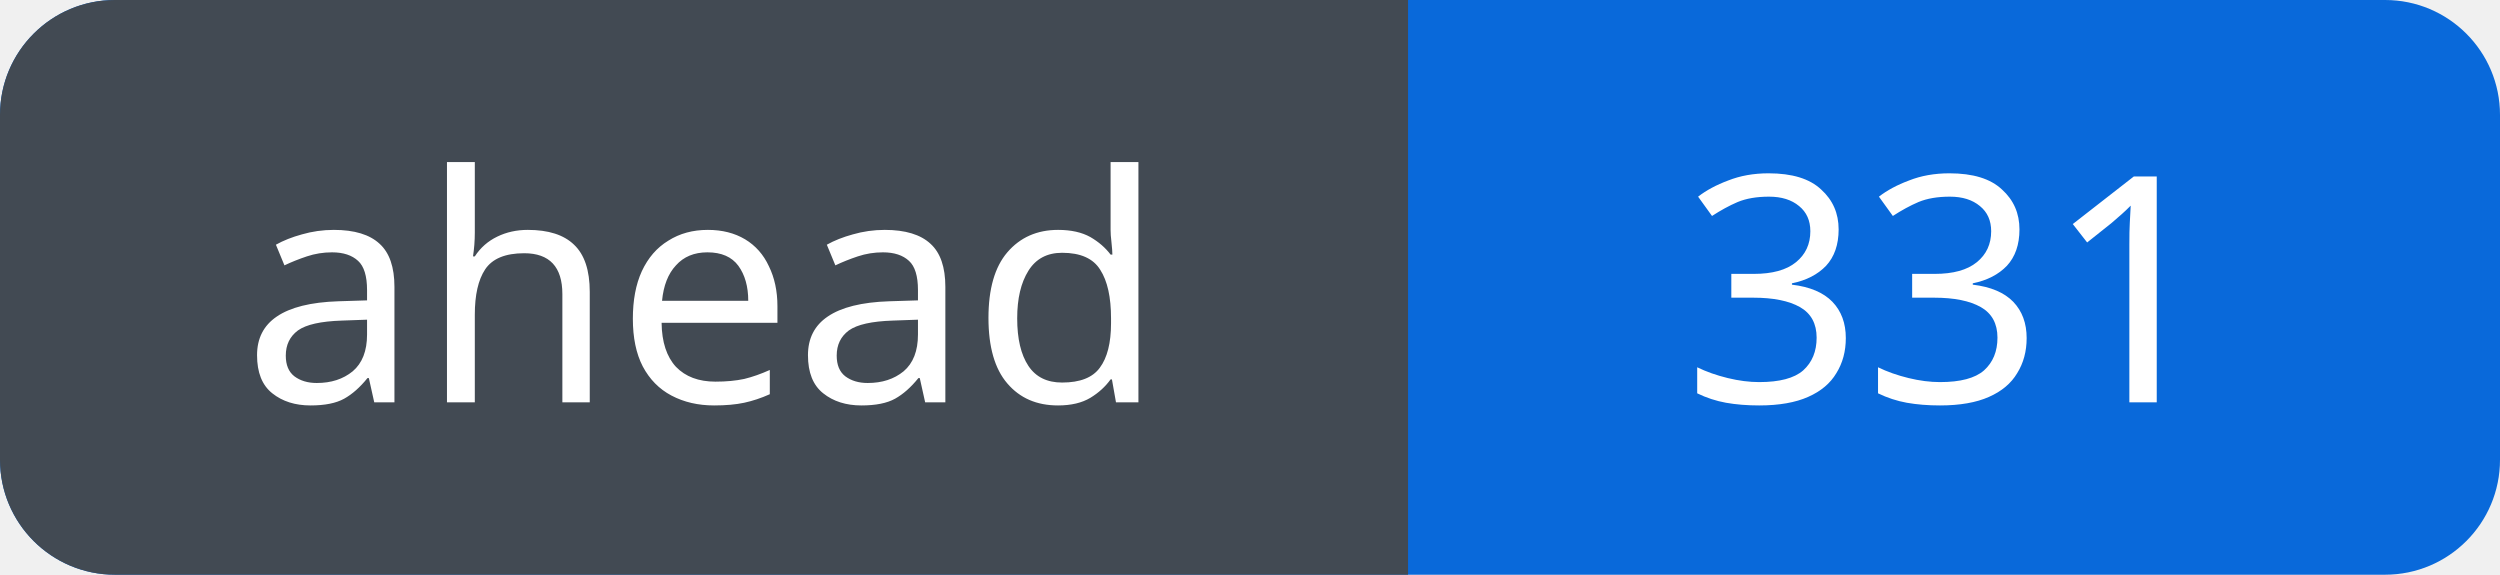
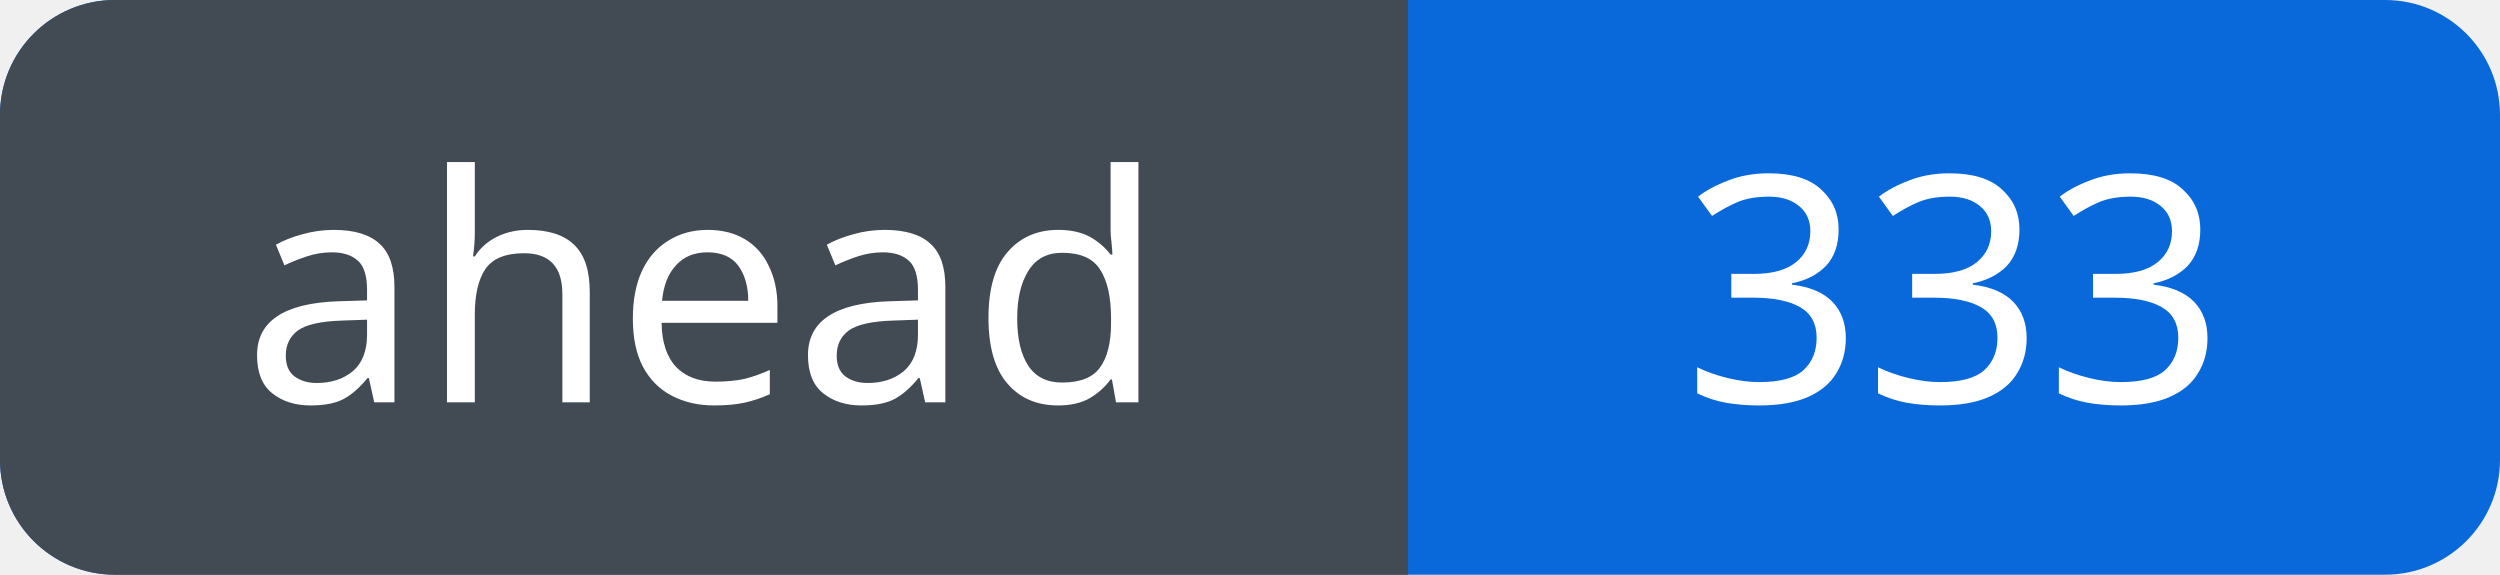
<svg xmlns="http://www.w3.org/2000/svg" width="87" height="20" viewBox="0 0 87 20" role="img" aria-labelledby="title">
  <defs>
    <clipPath id="badge">
      <rect width="87" height="20" rx="4" />
    </clipPath>
  </defs>
  <g clip-path="url(#badge)">
    <rect width="87" height="20" fill="#0969da" />
    <rect width="49" height="20" fill="#424a53" />
  </g>
  <g fill="#fff" font-family="Verdana, sans-serif" font-size="11" text-anchor="middle">
    <text x="24.5" y="14">ahead</text>
-     <text x="68.0" y="14">331</text>
+     <text x="68.0" y="14">333</text>
  </g>
</svg>
